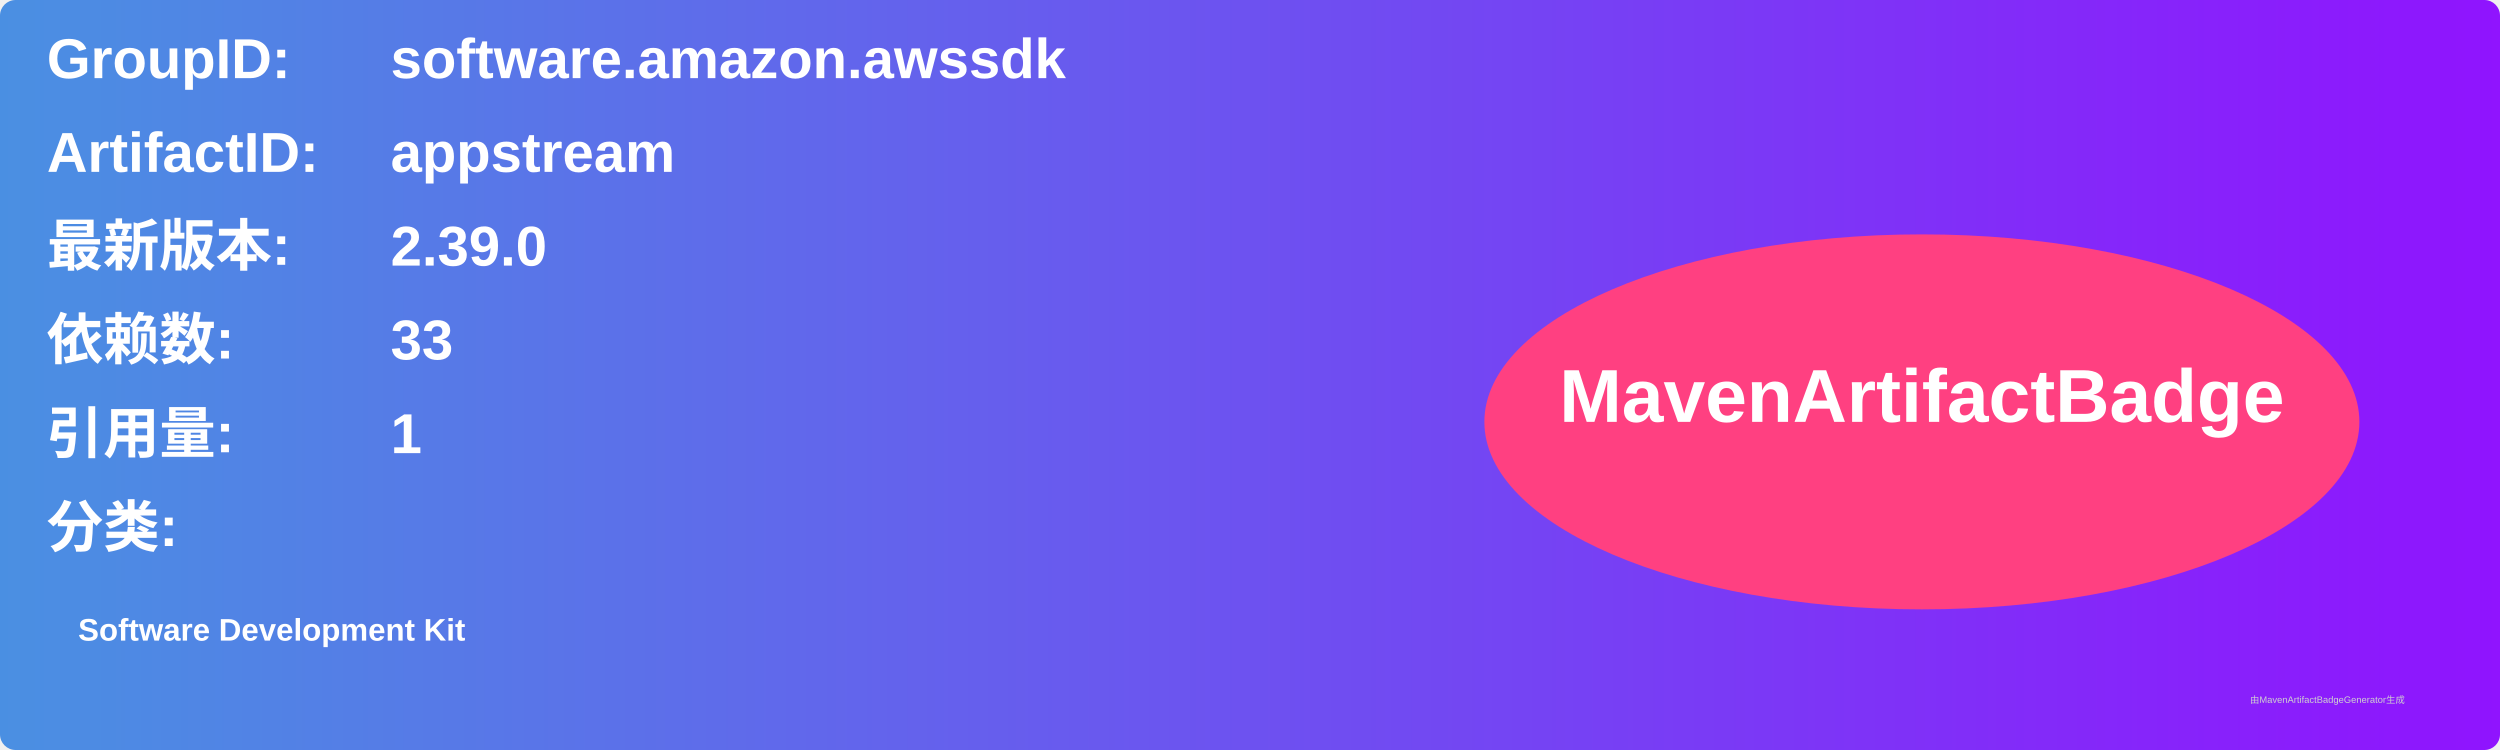
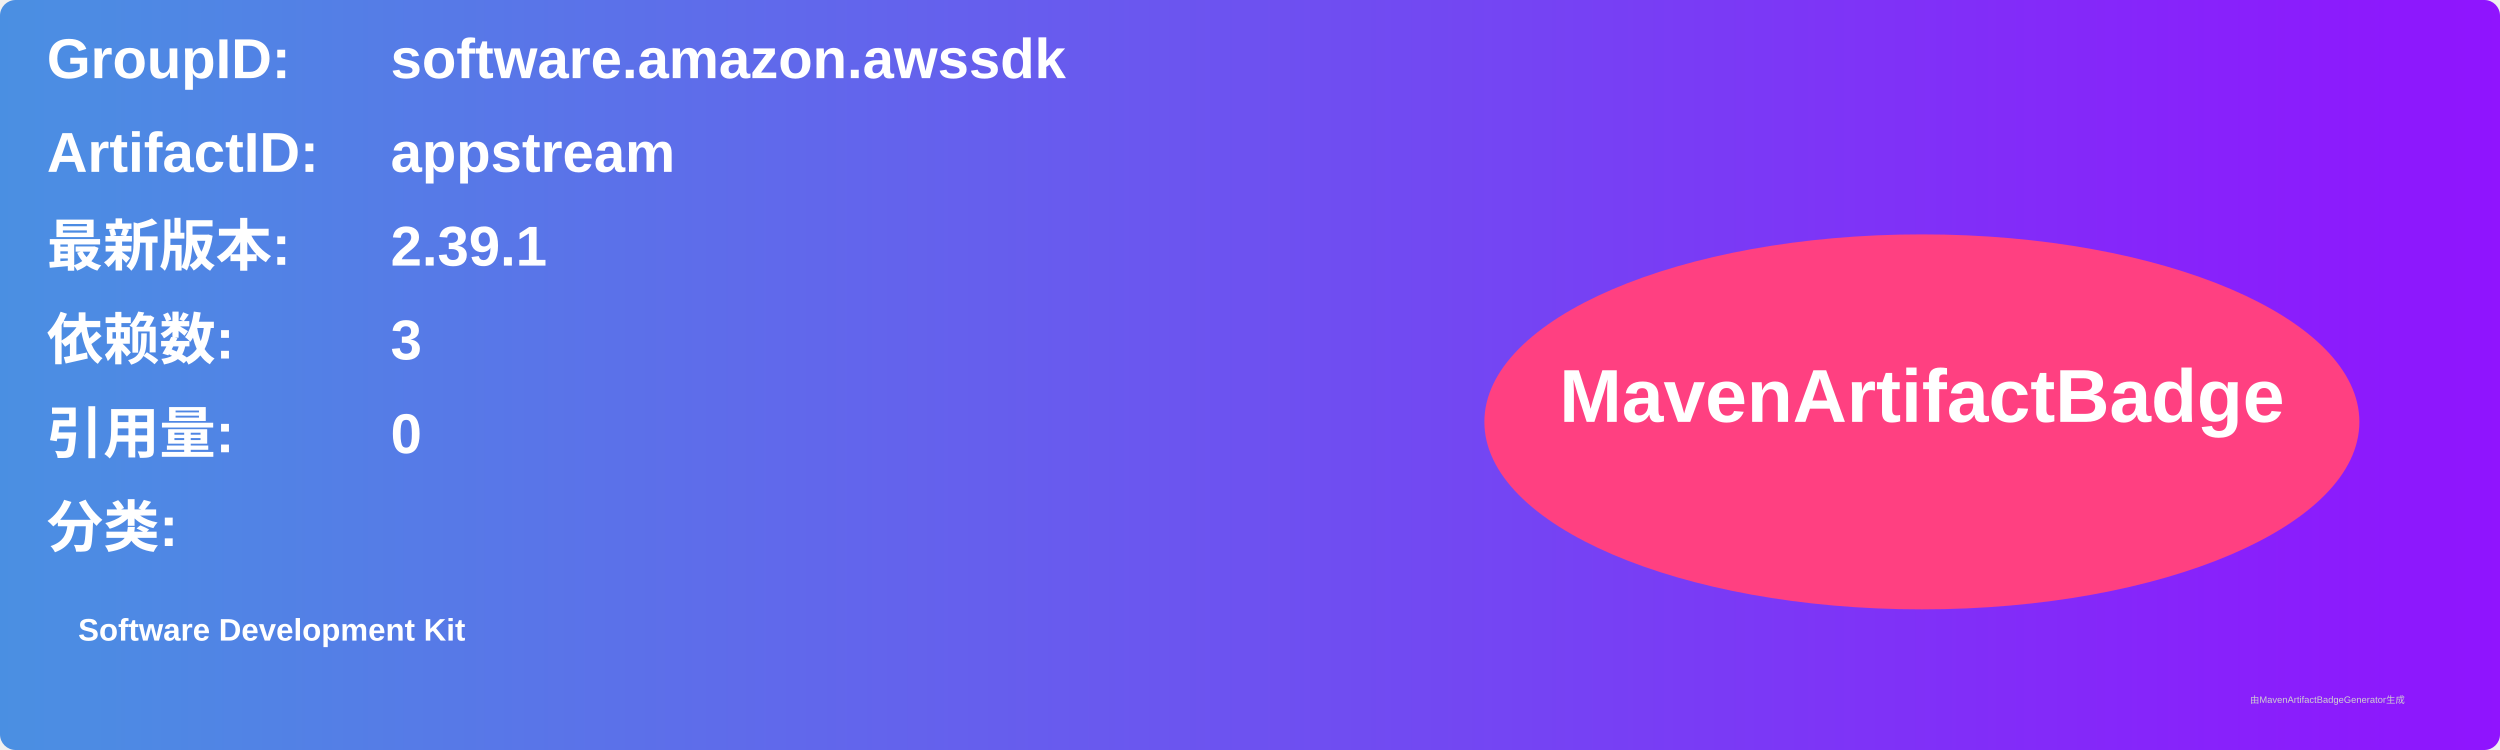
<svg xmlns="http://www.w3.org/2000/svg" width="800" height="240" viewBox="0 0 800 240">
  <linearGradient id="grad" x1="0%" y1="0%" x2="100%" y2="0%">
    <stop offset="0%" stop-color="#4a90e2" />
    <stop offset="100%" stop-color="#9013fe" />
  </linearGradient>
  <rect width="100%" height="100%" rx="5" ry="5" fill="url(#grad)" />
  <g transform="translate(15, 15)">
    <text x="0" y="10" font-family="Arial" font-size="18" fill="white" font-weight="bold" width="260">GroupID:</text>
    <text x="110" y="10" font-family="Arial" font-size="18" fill="white" font-weight="bold" width="460">software.amazon.awssdk</text>
    <text x="0" y="40" font-family="Arial" font-size="18" fill="white" font-weight="bold" width="260">ArtifactID:</text>
    <text x="110" y="40" font-family="Arial" font-size="18" fill="white" font-weight="bold" width="460">appstream</text>
    <text x="0" y="70" font-family="Arial" font-size="18" fill="white" font-weight="bold">最新版本:</text>
    <text x="110" y="70" font-family="Arial" font-size="18" fill="white" font-weight="bold">
-       <tspan font-weight="bold">2.39.0</tspan>
+       <tspan font-weight="bold">2.39.1</tspan>
    </text>
    <text x="0" y="100" font-family="Arial" font-size="18" fill="white" font-weight="bold">依赖数: </text>
    <text x="110" y="100" font-family="Arial" font-size="18" fill="white">
-       <tspan font-weight="bold">33</tspan>
+       <tspan font-weight="bold">3</tspan>
    </text>
    <text x="0" y="130" font-family="Arial" font-size="18" fill="white" font-weight="bold">引用量: </text>
    <text x="110" y="130" font-family="Arial" font-size="18" fill="white">
-       <tspan font-weight="bold">1</tspan>
+       <tspan font-weight="bold">0</tspan>
    </text>
    <text x="0" y="160" font-family="Arial" font-size="18" fill="white" font-weight="bold">分类:</text>
    <text x="10" y="190" font-family="Arial" font-size="10" fill="white">
      <tspan font-weight="bold">Software Development Kit</tspan>
    </text>
    <ellipse cx="600" cy="120" rx="140" ry="60" fill="#ff4081" />
    <text x="600" y="120" text-anchor="middle" font-family="Arial" font-size="24" fill="white" font-weight="bold">MavenArtifactBadge</text>
  </g>
  <text x="720" y="225" font-family="Arial" font-size="3" fill="#d0d0d0">由MavenArtifactBadgeGenerator生成</text>
</svg>
